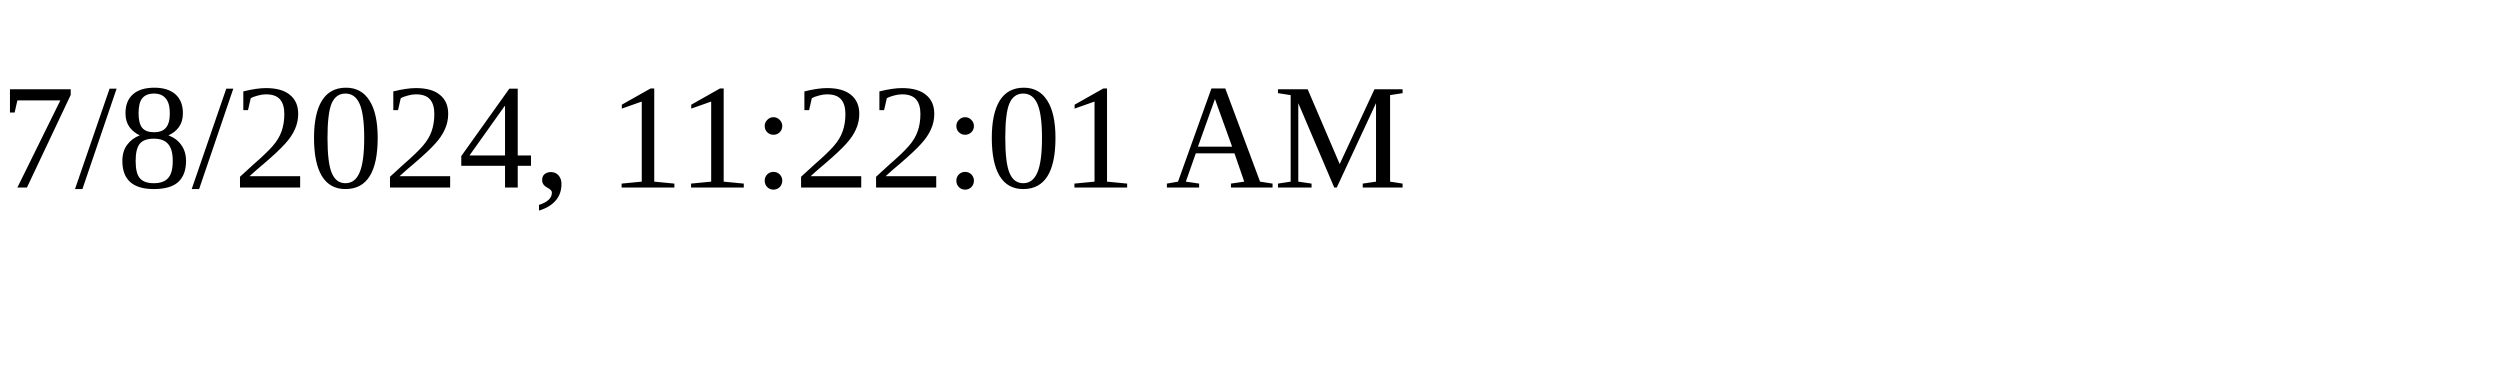
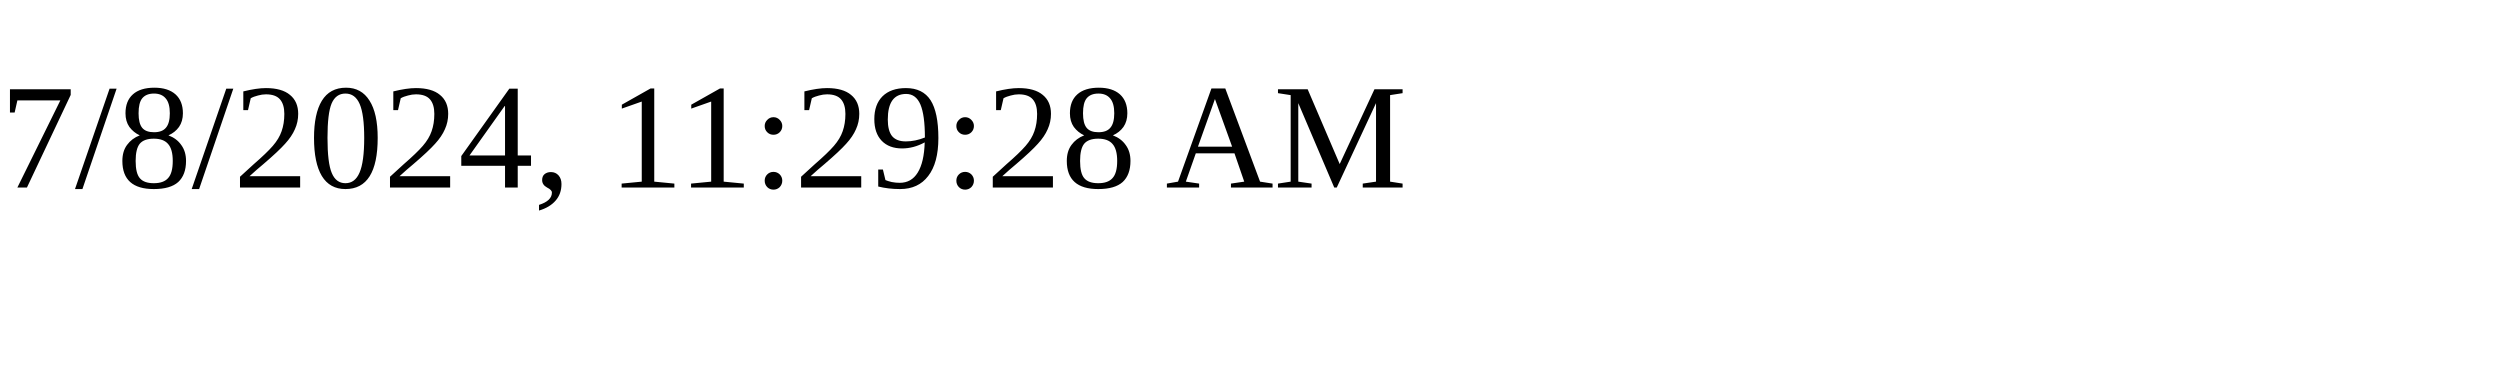
<svg xmlns="http://www.w3.org/2000/svg" height="30" width="200">
-   <text x="0" y="15">7/8/2024, 11:22:01 AM</text>
+   <text x="0" y="15">7/8/2024, 11:29:28 AM</text>
</svg>
